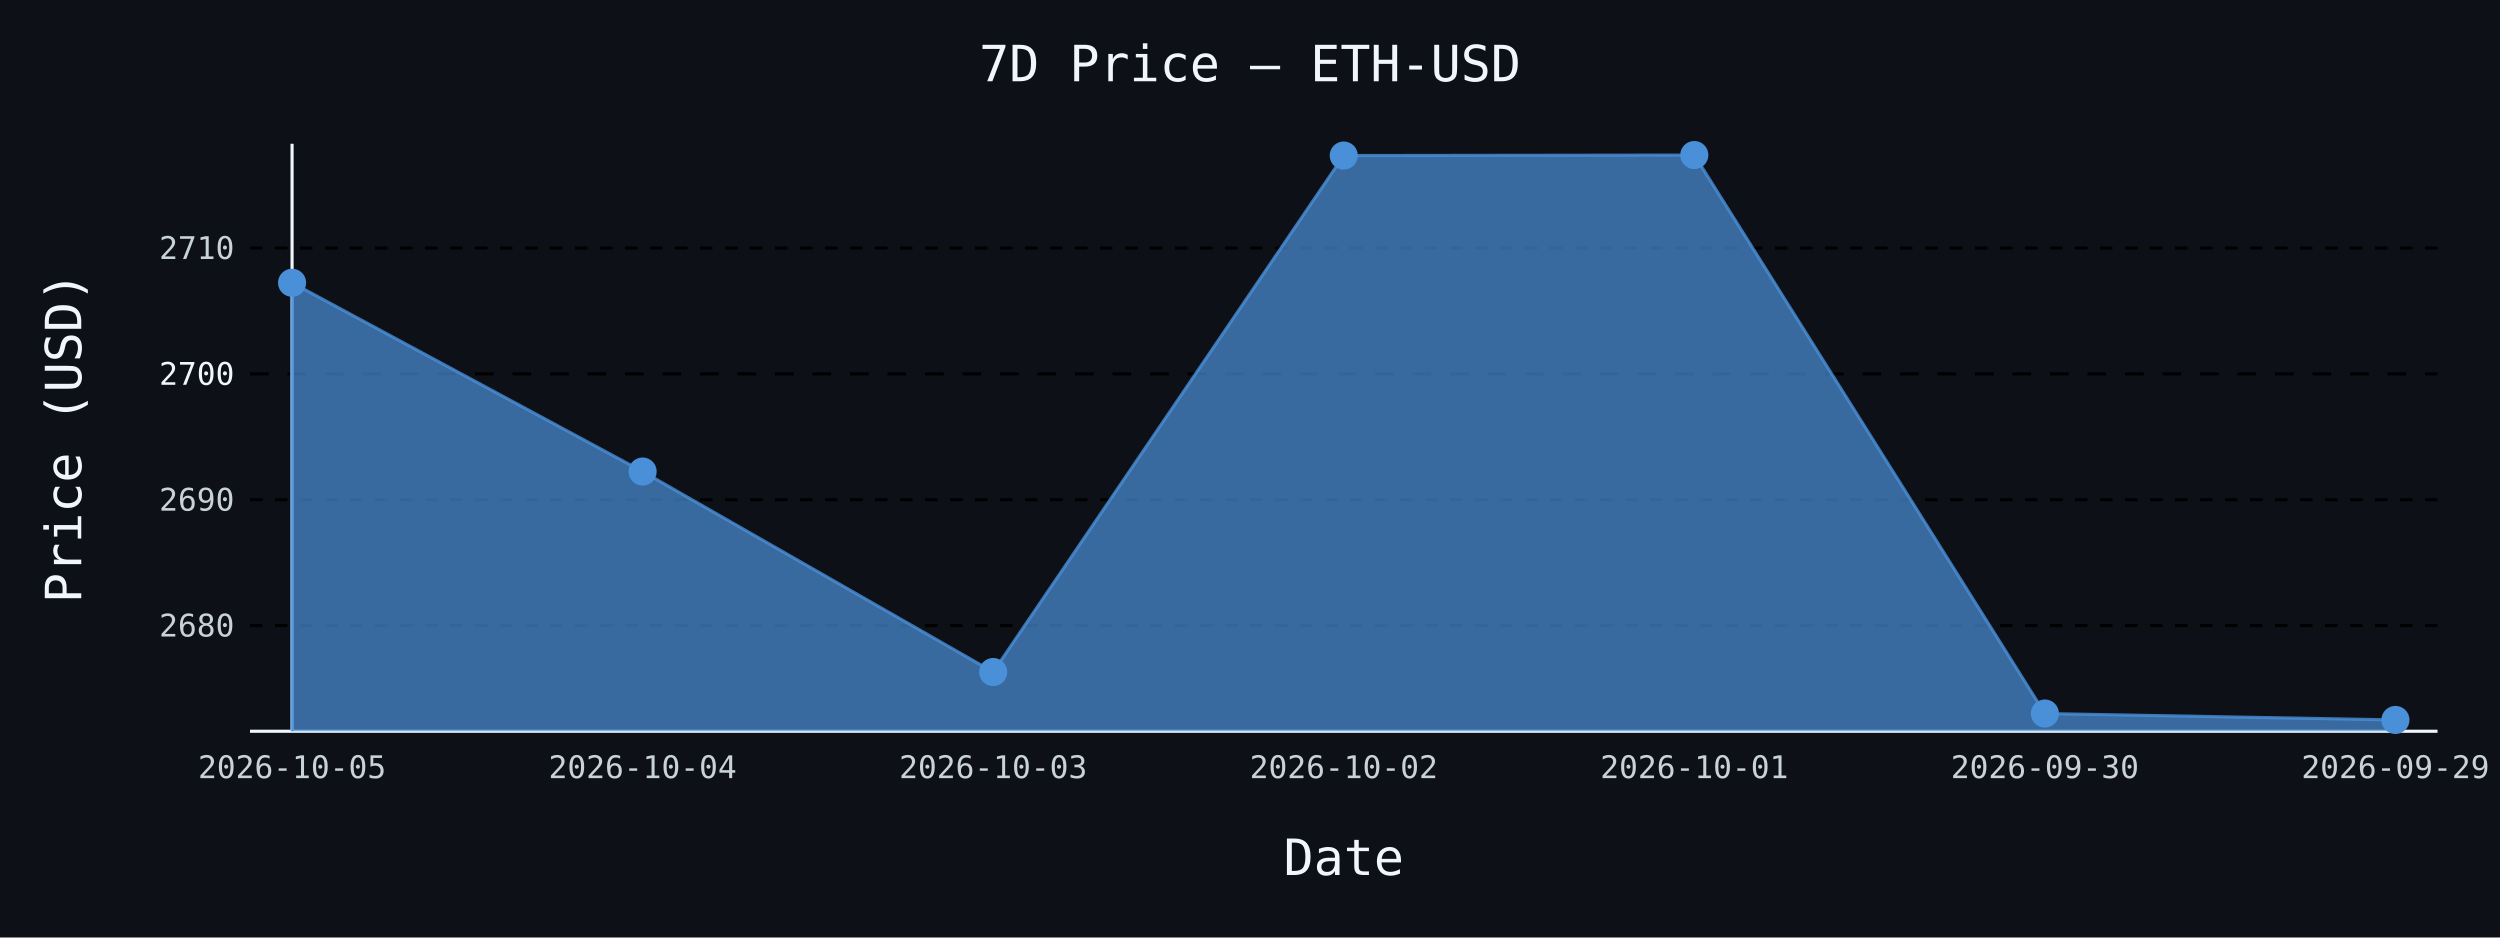
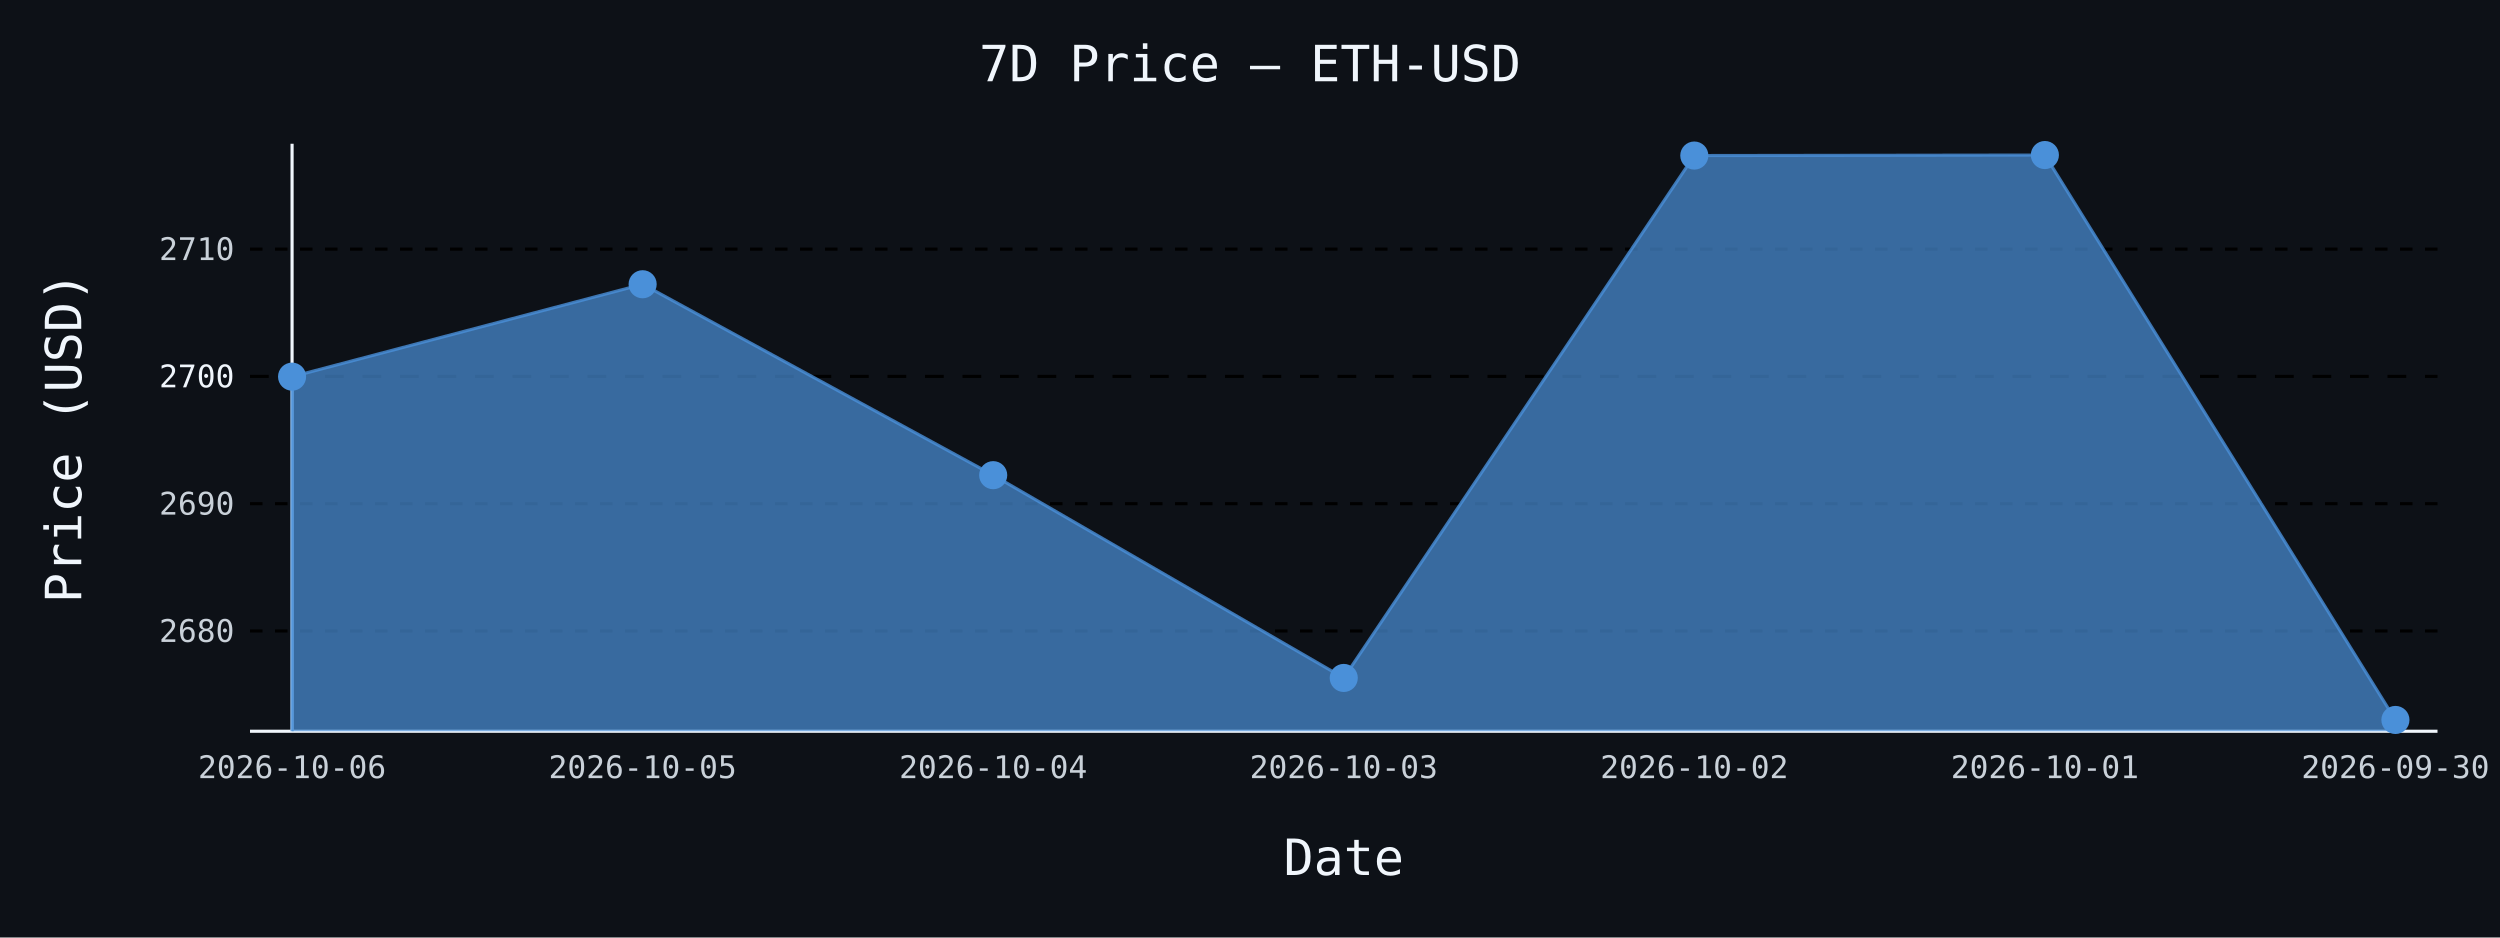
- <svg xmlns="http://www.w3.org/2000/svg" id="chart-df759c36-990e-402c-8a85-cf8d67e9e13b" class="pygal-chart" viewBox="0 0 800 300">
+ <svg xmlns="http://www.w3.org/2000/svg" id="chart-1062c4d6-3e31-4fc4-9120-d2eb1385d7ff" class="pygal-chart" viewBox="0 0 800 300">
  <defs>
-     <style type="text/css">#chart-df759c36-990e-402c-8a85-cf8d67e9e13b{-webkit-user-select:none;-webkit-font-smoothing:antialiased;font-family:monospace}#chart-df759c36-990e-402c-8a85-cf8d67e9e13b .title{font-family:monospace;font-size:16px}#chart-df759c36-990e-402c-8a85-cf8d67e9e13b .legends .legend text{font-family:monospace;font-size:14px}#chart-df759c36-990e-402c-8a85-cf8d67e9e13b .axis text{font-family:monospace;font-size:10px}#chart-df759c36-990e-402c-8a85-cf8d67e9e13b .axis text.major{font-family:monospace;font-size:10px}#chart-df759c36-990e-402c-8a85-cf8d67e9e13b .text-overlay text.value{font-family:monospace;font-size:16px}#chart-df759c36-990e-402c-8a85-cf8d67e9e13b .text-overlay text.label{font-family:monospace;font-size:10px}#chart-df759c36-990e-402c-8a85-cf8d67e9e13b .tooltip{font-family:monospace;font-size:14px}#chart-df759c36-990e-402c-8a85-cf8d67e9e13b text.no_data{font-family:monospace;font-size:64px}
- #chart-df759c36-990e-402c-8a85-cf8d67e9e13b{background-color:#0d1117}#chart-df759c36-990e-402c-8a85-cf8d67e9e13b path,#chart-df759c36-990e-402c-8a85-cf8d67e9e13b line,#chart-df759c36-990e-402c-8a85-cf8d67e9e13b rect,#chart-df759c36-990e-402c-8a85-cf8d67e9e13b circle{-webkit-transition:150ms;-moz-transition:150ms;transition:150ms}#chart-df759c36-990e-402c-8a85-cf8d67e9e13b .graph &gt; .background{fill:#0d1117}#chart-df759c36-990e-402c-8a85-cf8d67e9e13b .plot &gt; .background{fill:#0d1117}#chart-df759c36-990e-402c-8a85-cf8d67e9e13b .graph{fill:#c9d1d9}#chart-df759c36-990e-402c-8a85-cf8d67e9e13b text.no_data{fill:#f0f6fc}#chart-df759c36-990e-402c-8a85-cf8d67e9e13b .title{fill:#f0f6fc}#chart-df759c36-990e-402c-8a85-cf8d67e9e13b .legends .legend text{fill:#c9d1d9}#chart-df759c36-990e-402c-8a85-cf8d67e9e13b .legends .legend:hover text{fill:#f0f6fc}#chart-df759c36-990e-402c-8a85-cf8d67e9e13b .axis .line{stroke:#f0f6fc}#chart-df759c36-990e-402c-8a85-cf8d67e9e13b .axis .guide.line{stroke:#8b949e}#chart-df759c36-990e-402c-8a85-cf8d67e9e13b .axis .major.line{stroke:#c9d1d9}#chart-df759c36-990e-402c-8a85-cf8d67e9e13b .axis text.major{fill:#f0f6fc}#chart-df759c36-990e-402c-8a85-cf8d67e9e13b .axis.y .guides:hover .guide.line,#chart-df759c36-990e-402c-8a85-cf8d67e9e13b .line-graph .axis.x .guides:hover .guide.line,#chart-df759c36-990e-402c-8a85-cf8d67e9e13b .stackedline-graph .axis.x .guides:hover .guide.line,#chart-df759c36-990e-402c-8a85-cf8d67e9e13b .xy-graph .axis.x .guides:hover .guide.line{stroke:#f0f6fc}#chart-df759c36-990e-402c-8a85-cf8d67e9e13b .axis .guides:hover text{fill:#f0f6fc}#chart-df759c36-990e-402c-8a85-cf8d67e9e13b .reactive{fill-opacity:.7;stroke-opacity:.8;stroke-width:1}#chart-df759c36-990e-402c-8a85-cf8d67e9e13b .ci{stroke:#c9d1d9}#chart-df759c36-990e-402c-8a85-cf8d67e9e13b .reactive.active,#chart-df759c36-990e-402c-8a85-cf8d67e9e13b .active .reactive{fill-opacity:.8;stroke-opacity:.9;stroke-width:4}#chart-df759c36-990e-402c-8a85-cf8d67e9e13b .ci .reactive.active{stroke-width:1.5}#chart-df759c36-990e-402c-8a85-cf8d67e9e13b .series text{fill:#f0f6fc}#chart-df759c36-990e-402c-8a85-cf8d67e9e13b .tooltip rect{fill:#0d1117;stroke:#f0f6fc;-webkit-transition:opacity 150ms;-moz-transition:opacity 150ms;transition:opacity 150ms}#chart-df759c36-990e-402c-8a85-cf8d67e9e13b .tooltip .label{fill:#c9d1d9}#chart-df759c36-990e-402c-8a85-cf8d67e9e13b .tooltip .label{fill:#c9d1d9}#chart-df759c36-990e-402c-8a85-cf8d67e9e13b .tooltip .legend{font-size:.8em;fill:#8b949e}#chart-df759c36-990e-402c-8a85-cf8d67e9e13b .tooltip .x_label{font-size:.6em;fill:#f0f6fc}#chart-df759c36-990e-402c-8a85-cf8d67e9e13b .tooltip .xlink{font-size:.5em;text-decoration:underline}#chart-df759c36-990e-402c-8a85-cf8d67e9e13b .tooltip .value{font-size:1.5em}#chart-df759c36-990e-402c-8a85-cf8d67e9e13b .bound{font-size:.5em}#chart-df759c36-990e-402c-8a85-cf8d67e9e13b .max-value{font-size:.75em;fill:#8b949e}#chart-df759c36-990e-402c-8a85-cf8d67e9e13b .map-element{fill:#0d1117;stroke:#8b949e !important}#chart-df759c36-990e-402c-8a85-cf8d67e9e13b .map-element .reactive{fill-opacity:inherit;stroke-opacity:inherit}#chart-df759c36-990e-402c-8a85-cf8d67e9e13b .color-0,#chart-df759c36-990e-402c-8a85-cf8d67e9e13b .color-0 a:visited{stroke:#4a90d9;fill:#4a90d9}#chart-df759c36-990e-402c-8a85-cf8d67e9e13b .text-overlay .color-0 text{fill:black}
- #chart-df759c36-990e-402c-8a85-cf8d67e9e13b text.no_data{text-anchor:middle}#chart-df759c36-990e-402c-8a85-cf8d67e9e13b .guide.line{fill:none}#chart-df759c36-990e-402c-8a85-cf8d67e9e13b .centered{text-anchor:middle}#chart-df759c36-990e-402c-8a85-cf8d67e9e13b .title{text-anchor:middle}#chart-df759c36-990e-402c-8a85-cf8d67e9e13b .legends .legend text{fill-opacity:1}#chart-df759c36-990e-402c-8a85-cf8d67e9e13b .axis.x text{text-anchor:middle}#chart-df759c36-990e-402c-8a85-cf8d67e9e13b .axis.x:not(.web) text[transform]{text-anchor:start}#chart-df759c36-990e-402c-8a85-cf8d67e9e13b .axis.x:not(.web) text[transform].backwards{text-anchor:end}#chart-df759c36-990e-402c-8a85-cf8d67e9e13b .axis.y text{text-anchor:end}#chart-df759c36-990e-402c-8a85-cf8d67e9e13b .axis.y text[transform].backwards{text-anchor:start}#chart-df759c36-990e-402c-8a85-cf8d67e9e13b .axis.y2 text{text-anchor:start}#chart-df759c36-990e-402c-8a85-cf8d67e9e13b .axis.y2 text[transform].backwards{text-anchor:end}#chart-df759c36-990e-402c-8a85-cf8d67e9e13b .axis .guide.line{stroke-dasharray:4,4;stroke:black}#chart-df759c36-990e-402c-8a85-cf8d67e9e13b .axis .major.guide.line{stroke-dasharray:6,6;stroke:black}#chart-df759c36-990e-402c-8a85-cf8d67e9e13b .horizontal .axis.y .guide.line,#chart-df759c36-990e-402c-8a85-cf8d67e9e13b .horizontal .axis.y2 .guide.line,#chart-df759c36-990e-402c-8a85-cf8d67e9e13b .vertical .axis.x .guide.line{opacity:0}#chart-df759c36-990e-402c-8a85-cf8d67e9e13b .horizontal .axis.always_show .guide.line,#chart-df759c36-990e-402c-8a85-cf8d67e9e13b .vertical .axis.always_show .guide.line{opacity:1 !important}#chart-df759c36-990e-402c-8a85-cf8d67e9e13b .axis.y .guides:hover .guide.line,#chart-df759c36-990e-402c-8a85-cf8d67e9e13b .axis.y2 .guides:hover .guide.line,#chart-df759c36-990e-402c-8a85-cf8d67e9e13b .axis.x .guides:hover .guide.line{opacity:1}#chart-df759c36-990e-402c-8a85-cf8d67e9e13b .axis .guides:hover text{opacity:1}#chart-df759c36-990e-402c-8a85-cf8d67e9e13b .nofill{fill:none}#chart-df759c36-990e-402c-8a85-cf8d67e9e13b .subtle-fill{fill-opacity:.2}#chart-df759c36-990e-402c-8a85-cf8d67e9e13b .dot{stroke-width:1px;fill-opacity:1;stroke-opacity:1}#chart-df759c36-990e-402c-8a85-cf8d67e9e13b .dot.active{stroke-width:5px}#chart-df759c36-990e-402c-8a85-cf8d67e9e13b .dot.negative{fill:transparent}#chart-df759c36-990e-402c-8a85-cf8d67e9e13b text,#chart-df759c36-990e-402c-8a85-cf8d67e9e13b tspan{stroke:none !important}#chart-df759c36-990e-402c-8a85-cf8d67e9e13b .series text.active{opacity:1}#chart-df759c36-990e-402c-8a85-cf8d67e9e13b .tooltip rect{fill-opacity:.95;stroke-width:.5}#chart-df759c36-990e-402c-8a85-cf8d67e9e13b .tooltip text{fill-opacity:1}#chart-df759c36-990e-402c-8a85-cf8d67e9e13b .showable{visibility:hidden}#chart-df759c36-990e-402c-8a85-cf8d67e9e13b .showable.shown{visibility:visible}#chart-df759c36-990e-402c-8a85-cf8d67e9e13b .gauge-background{fill:rgba(229,229,229,1);stroke:none}#chart-df759c36-990e-402c-8a85-cf8d67e9e13b .bg-lines{stroke:#0d1117;stroke-width:2px}</style>
+     <style type="text/css">#chart-1062c4d6-3e31-4fc4-9120-d2eb1385d7ff{-webkit-user-select:none;-webkit-font-smoothing:antialiased;font-family:monospace}#chart-1062c4d6-3e31-4fc4-9120-d2eb1385d7ff .title{font-family:monospace;font-size:16px}#chart-1062c4d6-3e31-4fc4-9120-d2eb1385d7ff .legends .legend text{font-family:monospace;font-size:14px}#chart-1062c4d6-3e31-4fc4-9120-d2eb1385d7ff .axis text{font-family:monospace;font-size:10px}#chart-1062c4d6-3e31-4fc4-9120-d2eb1385d7ff .axis text.major{font-family:monospace;font-size:10px}#chart-1062c4d6-3e31-4fc4-9120-d2eb1385d7ff .text-overlay text.value{font-family:monospace;font-size:16px}#chart-1062c4d6-3e31-4fc4-9120-d2eb1385d7ff .text-overlay text.label{font-family:monospace;font-size:10px}#chart-1062c4d6-3e31-4fc4-9120-d2eb1385d7ff .tooltip{font-family:monospace;font-size:14px}#chart-1062c4d6-3e31-4fc4-9120-d2eb1385d7ff text.no_data{font-family:monospace;font-size:64px}
+ #chart-1062c4d6-3e31-4fc4-9120-d2eb1385d7ff{background-color:#0d1117}#chart-1062c4d6-3e31-4fc4-9120-d2eb1385d7ff path,#chart-1062c4d6-3e31-4fc4-9120-d2eb1385d7ff line,#chart-1062c4d6-3e31-4fc4-9120-d2eb1385d7ff rect,#chart-1062c4d6-3e31-4fc4-9120-d2eb1385d7ff circle{-webkit-transition:150ms;-moz-transition:150ms;transition:150ms}#chart-1062c4d6-3e31-4fc4-9120-d2eb1385d7ff .graph &gt; .background{fill:#0d1117}#chart-1062c4d6-3e31-4fc4-9120-d2eb1385d7ff .plot &gt; .background{fill:#0d1117}#chart-1062c4d6-3e31-4fc4-9120-d2eb1385d7ff .graph{fill:#c9d1d9}#chart-1062c4d6-3e31-4fc4-9120-d2eb1385d7ff text.no_data{fill:#f0f6fc}#chart-1062c4d6-3e31-4fc4-9120-d2eb1385d7ff .title{fill:#f0f6fc}#chart-1062c4d6-3e31-4fc4-9120-d2eb1385d7ff .legends .legend text{fill:#c9d1d9}#chart-1062c4d6-3e31-4fc4-9120-d2eb1385d7ff .legends .legend:hover text{fill:#f0f6fc}#chart-1062c4d6-3e31-4fc4-9120-d2eb1385d7ff .axis .line{stroke:#f0f6fc}#chart-1062c4d6-3e31-4fc4-9120-d2eb1385d7ff .axis .guide.line{stroke:#8b949e}#chart-1062c4d6-3e31-4fc4-9120-d2eb1385d7ff .axis .major.line{stroke:#c9d1d9}#chart-1062c4d6-3e31-4fc4-9120-d2eb1385d7ff .axis text.major{fill:#f0f6fc}#chart-1062c4d6-3e31-4fc4-9120-d2eb1385d7ff .axis.y .guides:hover .guide.line,#chart-1062c4d6-3e31-4fc4-9120-d2eb1385d7ff .line-graph .axis.x .guides:hover .guide.line,#chart-1062c4d6-3e31-4fc4-9120-d2eb1385d7ff .stackedline-graph .axis.x .guides:hover .guide.line,#chart-1062c4d6-3e31-4fc4-9120-d2eb1385d7ff .xy-graph .axis.x .guides:hover .guide.line{stroke:#f0f6fc}#chart-1062c4d6-3e31-4fc4-9120-d2eb1385d7ff .axis .guides:hover text{fill:#f0f6fc}#chart-1062c4d6-3e31-4fc4-9120-d2eb1385d7ff .reactive{fill-opacity:.7;stroke-opacity:.8;stroke-width:1}#chart-1062c4d6-3e31-4fc4-9120-d2eb1385d7ff .ci{stroke:#c9d1d9}#chart-1062c4d6-3e31-4fc4-9120-d2eb1385d7ff .reactive.active,#chart-1062c4d6-3e31-4fc4-9120-d2eb1385d7ff .active .reactive{fill-opacity:.8;stroke-opacity:.9;stroke-width:4}#chart-1062c4d6-3e31-4fc4-9120-d2eb1385d7ff .ci .reactive.active{stroke-width:1.5}#chart-1062c4d6-3e31-4fc4-9120-d2eb1385d7ff .series text{fill:#f0f6fc}#chart-1062c4d6-3e31-4fc4-9120-d2eb1385d7ff .tooltip rect{fill:#0d1117;stroke:#f0f6fc;-webkit-transition:opacity 150ms;-moz-transition:opacity 150ms;transition:opacity 150ms}#chart-1062c4d6-3e31-4fc4-9120-d2eb1385d7ff .tooltip .label{fill:#c9d1d9}#chart-1062c4d6-3e31-4fc4-9120-d2eb1385d7ff .tooltip .label{fill:#c9d1d9}#chart-1062c4d6-3e31-4fc4-9120-d2eb1385d7ff .tooltip .legend{font-size:.8em;fill:#8b949e}#chart-1062c4d6-3e31-4fc4-9120-d2eb1385d7ff .tooltip .x_label{font-size:.6em;fill:#f0f6fc}#chart-1062c4d6-3e31-4fc4-9120-d2eb1385d7ff .tooltip .xlink{font-size:.5em;text-decoration:underline}#chart-1062c4d6-3e31-4fc4-9120-d2eb1385d7ff .tooltip .value{font-size:1.5em}#chart-1062c4d6-3e31-4fc4-9120-d2eb1385d7ff .bound{font-size:.5em}#chart-1062c4d6-3e31-4fc4-9120-d2eb1385d7ff .max-value{font-size:.75em;fill:#8b949e}#chart-1062c4d6-3e31-4fc4-9120-d2eb1385d7ff .map-element{fill:#0d1117;stroke:#8b949e !important}#chart-1062c4d6-3e31-4fc4-9120-d2eb1385d7ff .map-element .reactive{fill-opacity:inherit;stroke-opacity:inherit}#chart-1062c4d6-3e31-4fc4-9120-d2eb1385d7ff .color-0,#chart-1062c4d6-3e31-4fc4-9120-d2eb1385d7ff .color-0 a:visited{stroke:#4a90d9;fill:#4a90d9}#chart-1062c4d6-3e31-4fc4-9120-d2eb1385d7ff .text-overlay .color-0 text{fill:black}
+ #chart-1062c4d6-3e31-4fc4-9120-d2eb1385d7ff text.no_data{text-anchor:middle}#chart-1062c4d6-3e31-4fc4-9120-d2eb1385d7ff .guide.line{fill:none}#chart-1062c4d6-3e31-4fc4-9120-d2eb1385d7ff .centered{text-anchor:middle}#chart-1062c4d6-3e31-4fc4-9120-d2eb1385d7ff .title{text-anchor:middle}#chart-1062c4d6-3e31-4fc4-9120-d2eb1385d7ff .legends .legend text{fill-opacity:1}#chart-1062c4d6-3e31-4fc4-9120-d2eb1385d7ff .axis.x text{text-anchor:middle}#chart-1062c4d6-3e31-4fc4-9120-d2eb1385d7ff .axis.x:not(.web) text[transform]{text-anchor:start}#chart-1062c4d6-3e31-4fc4-9120-d2eb1385d7ff .axis.x:not(.web) text[transform].backwards{text-anchor:end}#chart-1062c4d6-3e31-4fc4-9120-d2eb1385d7ff .axis.y text{text-anchor:end}#chart-1062c4d6-3e31-4fc4-9120-d2eb1385d7ff .axis.y text[transform].backwards{text-anchor:start}#chart-1062c4d6-3e31-4fc4-9120-d2eb1385d7ff .axis.y2 text{text-anchor:start}#chart-1062c4d6-3e31-4fc4-9120-d2eb1385d7ff .axis.y2 text[transform].backwards{text-anchor:end}#chart-1062c4d6-3e31-4fc4-9120-d2eb1385d7ff .axis .guide.line{stroke-dasharray:4,4;stroke:black}#chart-1062c4d6-3e31-4fc4-9120-d2eb1385d7ff .axis .major.guide.line{stroke-dasharray:6,6;stroke:black}#chart-1062c4d6-3e31-4fc4-9120-d2eb1385d7ff .horizontal .axis.y .guide.line,#chart-1062c4d6-3e31-4fc4-9120-d2eb1385d7ff .horizontal .axis.y2 .guide.line,#chart-1062c4d6-3e31-4fc4-9120-d2eb1385d7ff .vertical .axis.x .guide.line{opacity:0}#chart-1062c4d6-3e31-4fc4-9120-d2eb1385d7ff .horizontal .axis.always_show .guide.line,#chart-1062c4d6-3e31-4fc4-9120-d2eb1385d7ff .vertical .axis.always_show .guide.line{opacity:1 !important}#chart-1062c4d6-3e31-4fc4-9120-d2eb1385d7ff .axis.y .guides:hover .guide.line,#chart-1062c4d6-3e31-4fc4-9120-d2eb1385d7ff .axis.y2 .guides:hover .guide.line,#chart-1062c4d6-3e31-4fc4-9120-d2eb1385d7ff .axis.x .guides:hover .guide.line{opacity:1}#chart-1062c4d6-3e31-4fc4-9120-d2eb1385d7ff .axis .guides:hover text{opacity:1}#chart-1062c4d6-3e31-4fc4-9120-d2eb1385d7ff .nofill{fill:none}#chart-1062c4d6-3e31-4fc4-9120-d2eb1385d7ff .subtle-fill{fill-opacity:.2}#chart-1062c4d6-3e31-4fc4-9120-d2eb1385d7ff .dot{stroke-width:1px;fill-opacity:1;stroke-opacity:1}#chart-1062c4d6-3e31-4fc4-9120-d2eb1385d7ff .dot.active{stroke-width:5px}#chart-1062c4d6-3e31-4fc4-9120-d2eb1385d7ff .dot.negative{fill:transparent}#chart-1062c4d6-3e31-4fc4-9120-d2eb1385d7ff text,#chart-1062c4d6-3e31-4fc4-9120-d2eb1385d7ff tspan{stroke:none !important}#chart-1062c4d6-3e31-4fc4-9120-d2eb1385d7ff .series text.active{opacity:1}#chart-1062c4d6-3e31-4fc4-9120-d2eb1385d7ff .tooltip rect{fill-opacity:.95;stroke-width:.5}#chart-1062c4d6-3e31-4fc4-9120-d2eb1385d7ff .tooltip text{fill-opacity:1}#chart-1062c4d6-3e31-4fc4-9120-d2eb1385d7ff .showable{visibility:hidden}#chart-1062c4d6-3e31-4fc4-9120-d2eb1385d7ff .showable.shown{visibility:visible}#chart-1062c4d6-3e31-4fc4-9120-d2eb1385d7ff .gauge-background{fill:rgba(229,229,229,1);stroke:none}#chart-1062c4d6-3e31-4fc4-9120-d2eb1385d7ff .bg-lines{stroke:#0d1117;stroke-width:2px}</style>
  </defs>
  <g class="graph line-graph vertical">
    <rect x="0" y="0" width="800" height="300" class="background" />
    <g transform="translate(80, 46)" class="plot">
      <rect x="0" y="0" width="700.0" height="188" class="background" />
      <g class="axis y always_show">
        <path d="M0 188 h700" class="line" />
        <g class="guides">
-           <path d="M0 154.183 h700" class="guide line" />
-           <text x="-5" y="157.683" class="">2680</text>
+           <path d="M0 155.913 h700" class="guide line" />
+           <text x="-5" y="159.413" class="">2680</text>
        </g>
        <g class="guides">
-           <path d="M0 113.913 h700" class="guide line" />
-           <text x="-5" y="117.413" class="">2690</text>
+           <path d="M0 115.181 h700" class="guide line" />
+           <text x="-5" y="118.681" class="">2690</text>
        </g>
        <g class="guides">
-           <path d="M0 73.644 h700" class="major guide line" />
-           <text x="-5" y="77.144" class="major">2700</text>
+           <path d="M0 74.449 h700" class="major guide line" />
+           <text x="-5" y="77.949" class="major">2700</text>
        </g>
        <g class="guides">
-           <path d="M0 33.374 h700" class="guide line" />
-           <text x="-5" y="36.874" class="">2710</text>
+           <path d="M0 33.716 h700" class="guide line" />
+           <text x="-5" y="37.216" class="">2710</text>
        </g>
      </g>
      <g class="axis x">
        <g class="guides">
          <path d="M13.462 0 v188" class="line" />
-           <text x="13.462" y="203.0" class="">2026-10-05</text>
+           <text x="13.462" y="203.0" class="">2026-10-06</text>
        </g>
        <g class="guides">
          <path d="M125.641 0 v188" class="guide line" />
-           <text x="125.641" y="203.0" class="">2026-10-04</text>
+           <text x="125.641" y="203.0" class="">2026-10-05</text>
        </g>
        <g class="guides">
          <path d="M237.821 0 v188" class="guide line" />
-           <text x="237.821" y="203.0" class="">2026-10-03</text>
+           <text x="237.821" y="203.0" class="">2026-10-04</text>
        </g>
        <g class="guides">
          <path d="M350 0 v188" class="guide line" />
-           <text x="350.0" y="203.0" class="">2026-10-02</text>
+           <text x="350.0" y="203.0" class="">2026-10-03</text>
        </g>
        <g class="guides">
          <path d="M462.179 0 v188" class="guide line" />
-           <text x="462.179" y="203.0" class="">2026-10-01</text>
+           <text x="462.179" y="203.0" class="">2026-10-02</text>
        </g>
        <g class="guides">
          <path d="M574.359 0 v188" class="guide line" />
-           <text x="574.359" y="203.0" class="">2026-09-30</text>
+           <text x="574.359" y="203.0" class="">2026-10-01</text>
        </g>
        <g class="guides">
          <path d="M686.538 0 v188" class="guide line" />
-           <text x="686.538" y="203.0" class="">2026-09-29</text>
+           <text x="686.538" y="203.0" class="">2026-09-30</text>
        </g>
      </g>
      <g class="series serie-0 color-0">
-         <path d="M13.462 188 L13.462 44.489 125.641 104.893 237.821 169.042 350 3.776 462.179 3.615 574.359 182.331 686.538 184.385 686.538 188" class="line reactive" />
+         <path d="M13.462 188 L13.462 74.53 125.641 44.959 237.821 106.057 350 170.943 462.179 3.778 574.359 3.615 686.538 184.385 686.538 188" class="line reactive" />
      </g>
    </g>
    <g class="titles">
      <text x="400.0" y="26" class="title plot_title">7D Price — ETH-USD</text>
      <text x="430.0" y="280" class="title">Date</text>
      <text x="0" y="166.0" class="title" transform="rotate(-90 0 140)">Price (USD)</text>
    </g>
    <g transform="translate(80, 46)" class="plot overlay">
      <g class="series serie-0 color-0">
        <g class="dots">
-           <circle cx="13.462" cy="44.489" r="4" class="dot reactive tooltip-trigger" />
+           <circle cx="13.462" cy="74.53" r="4" class="dot reactive tooltip-trigger" />
        </g>
        <g class="dots">
-           <circle cx="125.641" cy="104.893" r="4" class="dot reactive tooltip-trigger" />
+           <circle cx="125.641" cy="44.959" r="4" class="dot reactive tooltip-trigger" />
        </g>
        <g class="dots">
-           <circle cx="237.821" cy="169.042" r="4" class="dot reactive tooltip-trigger" />
+           <circle cx="237.821" cy="106.057" r="4" class="dot reactive tooltip-trigger" />
        </g>
        <g class="dots">
-           <circle cx="350.0" cy="3.776" r="4" class="dot reactive tooltip-trigger" />
+           <circle cx="350.0" cy="170.943" r="4" class="dot reactive tooltip-trigger" />
        </g>
        <g class="dots">
-           <circle cx="462.179" cy="3.615" r="4" class="dot reactive tooltip-trigger" />
+           <circle cx="462.179" cy="3.778" r="4" class="dot reactive tooltip-trigger" />
        </g>
        <g class="dots">
-           <circle cx="574.359" cy="182.331" r="4" class="dot reactive tooltip-trigger" />
+           <circle cx="574.359" cy="3.615" r="4" class="dot reactive tooltip-trigger" />
        </g>
        <g class="dots">
          <circle cx="686.538" cy="184.385" r="4" class="dot reactive tooltip-trigger" />
        </g>
      </g>
    </g>
    <g transform="translate(80, 46)" class="plot text-overlay">
      <g class="series serie-0 color-0" />
    </g>
    <g transform="translate(80, 46)" class="plot tooltip-overlay">
      <g transform="translate(0 0)" style="opacity: 0" class="tooltip">
        <rect rx="0" ry="0" width="0" height="0" class="tooltip-box" />
        <g class="text" />
      </g>
    </g>
  </g>
</svg>
